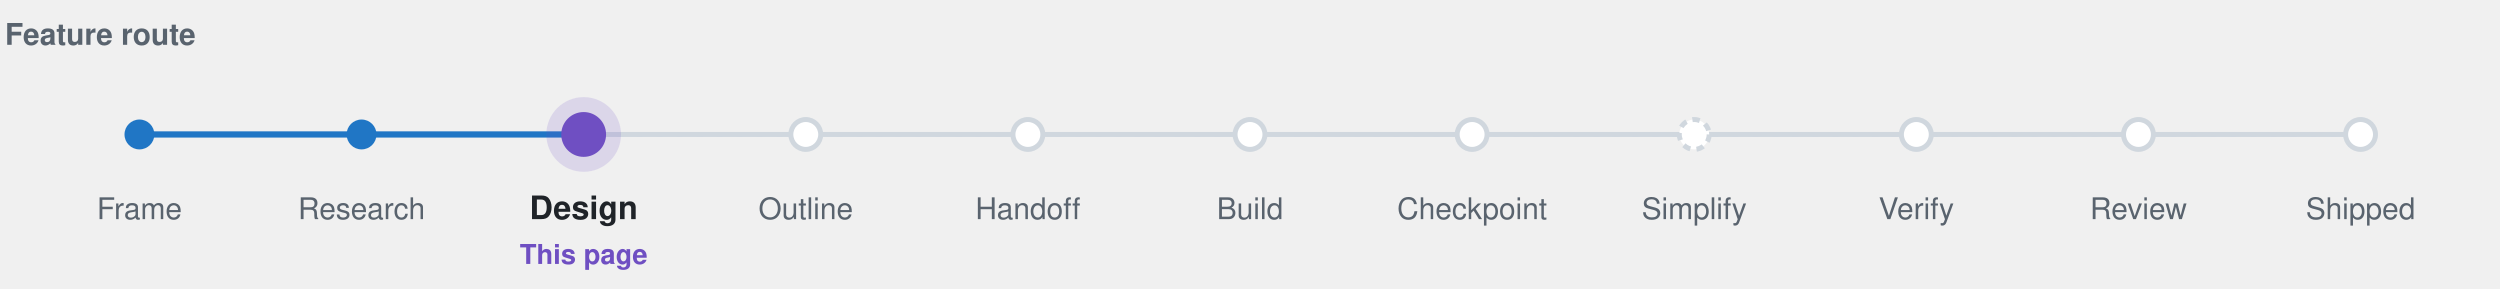
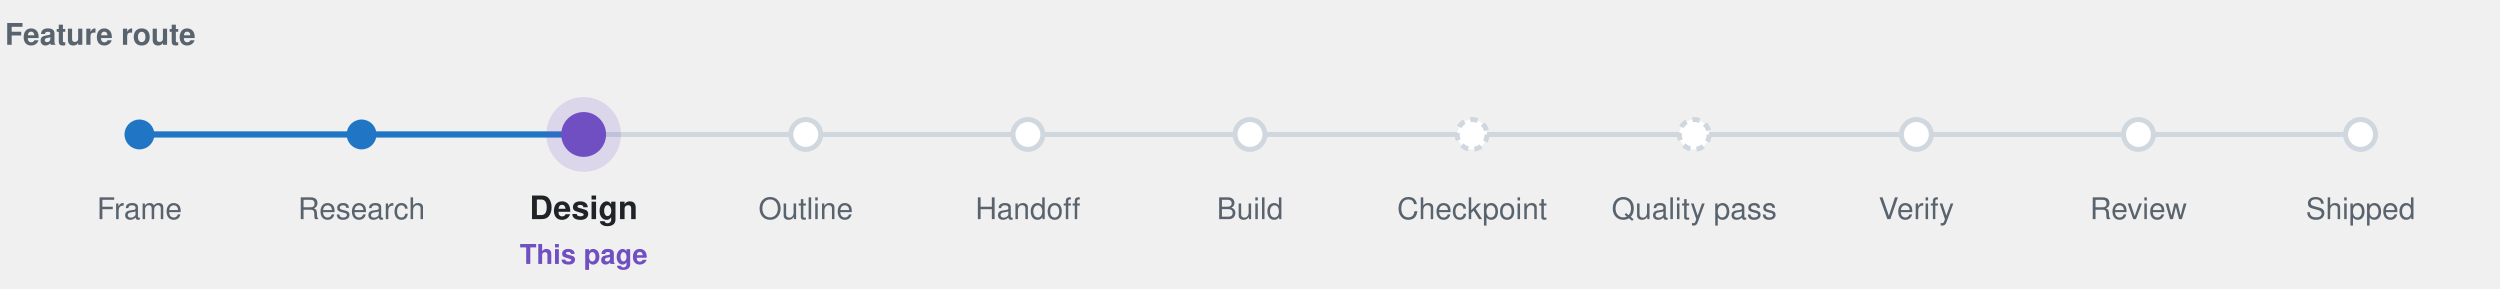
<svg xmlns="http://www.w3.org/2000/svg" width="1004" height="116" viewBox="-2 -2 1004 116" role="img" aria-label="Feature route: Design highlighted">
  <text x="0" y="16" font-family="-apple-system, BlinkMacSystemFont, 'Segoe UI', 'Helvetica Neue', Helvetica, Arial, sans-serif" font-size="12" font-weight="600" fill="#59636e" text-anchor="start">Feature route</text>
  <line x1="54.0" y1="52" x2="946.0" y2="52" stroke="#d8dee4" stroke-width="2" stroke-dasharray="2 6" stroke-linecap="round" />
  <line x1="54.0" y1="52" x2="946.0" y2="52" stroke="#d0d7de" stroke-width="2" />
  <line x1="54.0" y1="52" x2="232.4" y2="52" stroke="#2076c5" stroke-width="2.5" />
  <circle cx="54.0" cy="52" r="6" fill="#2076c5" />
  <text x="54.0" y="86" font-family="-apple-system, BlinkMacSystemFont, 'Segoe UI', 'Helvetica Neue', Helvetica, Arial, sans-serif" font-size="12" font-weight="500" fill="#59636e" text-anchor="middle">Frame</text>
  <circle cx="143.2" cy="52" r="6" fill="#2076c5" />
  <text x="143.2" y="86" font-family="-apple-system, BlinkMacSystemFont, 'Segoe UI', 'Helvetica Neue', Helvetica, Arial, sans-serif" font-size="12" font-weight="500" fill="#59636e" text-anchor="middle">Research</text>
  <circle cx="232.4" cy="52" r="15" fill="#6f4fc2" fill-opacity="0.16" />
  <circle cx="232.4" cy="52" r="9" fill="#6f4fc2" />
  <text x="232.4" y="86" font-family="-apple-system, BlinkMacSystemFont, 'Segoe UI', 'Helvetica Neue', Helvetica, Arial, sans-serif" font-size="13" font-weight="700" fill="#1f2328" text-anchor="middle">Design</text>
  <text x="232.4" y="104" font-family="-apple-system, BlinkMacSystemFont, 'Segoe UI', 'Helvetica Neue', Helvetica, Arial, sans-serif" font-size="11" font-weight="600" fill="#6f4fc2" text-anchor="middle">This page</text>
  <circle cx="321.6" cy="52" r="6" fill="#ffffff" stroke="#d0d7de" stroke-width="2" />
  <text x="321.6" y="86" font-family="-apple-system, BlinkMacSystemFont, 'Segoe UI', 'Helvetica Neue', Helvetica, Arial, sans-serif" font-size="12" font-weight="500" fill="#59636e" text-anchor="middle">Outline</text>
  <circle cx="410.8" cy="52" r="6" fill="#ffffff" stroke="#d0d7de" stroke-width="2" />
  <text x="410.8" y="86" font-family="-apple-system, BlinkMacSystemFont, 'Segoe UI', 'Helvetica Neue', Helvetica, Arial, sans-serif" font-size="12" font-weight="500" fill="#59636e" text-anchor="middle">Handoff</text>
  <circle cx="500.0" cy="52" r="6" fill="#ffffff" stroke="#d0d7de" stroke-width="2" />
  <text x="500.0" y="86" font-family="-apple-system, BlinkMacSystemFont, 'Segoe UI', 'Helvetica Neue', Helvetica, Arial, sans-serif" font-size="12" font-weight="500" fill="#59636e" text-anchor="middle">Build</text>
-   <circle cx="589.2" cy="52" r="6" fill="#ffffff" stroke="#d0d7de" stroke-width="2" />
+   <circle cx="589.2" cy="52" r="6" fill="#ffffff" stroke="#d0d7de" stroke-width="2" stroke-dasharray="3 2.5" />
  <text x="589.2" y="86" font-family="-apple-system, BlinkMacSystemFont, 'Segoe UI', 'Helvetica Neue', Helvetica, Arial, sans-serif" font-size="12" font-weight="500" fill="#59636e" text-anchor="middle">Checkpoint</text>
  <circle cx="678.4" cy="52" r="6" fill="#ffffff" stroke="#d0d7de" stroke-width="2" stroke-dasharray="3 2.5" />
-   <text x="678.4" y="86" font-family="-apple-system, BlinkMacSystemFont, 'Segoe UI', 'Helvetica Neue', Helvetica, Arial, sans-serif" font-size="12" font-weight="500" fill="#59636e" text-anchor="middle">Simplify</text>
+   <text x="678.4" y="86" font-family="-apple-system, BlinkMacSystemFont, 'Segoe UI', 'Helvetica Neue', Helvetica, Arial, sans-serif" font-size="12" font-weight="500" fill="#59636e" text-anchor="middle">Quality pass</text>
  <circle cx="767.6" cy="52" r="6" fill="#ffffff" stroke="#d0d7de" stroke-width="2" />
  <text x="767.6" y="86" font-family="-apple-system, BlinkMacSystemFont, 'Segoe UI', 'Helvetica Neue', Helvetica, Arial, sans-serif" font-size="12" font-weight="500" fill="#59636e" text-anchor="middle">Verify</text>
  <circle cx="856.8" cy="52" r="6" fill="#ffffff" stroke="#d0d7de" stroke-width="2" />
  <text x="856.8" y="86" font-family="-apple-system, BlinkMacSystemFont, 'Segoe UI', 'Helvetica Neue', Helvetica, Arial, sans-serif" font-size="12" font-weight="500" fill="#59636e" text-anchor="middle">Review</text>
  <circle cx="946.0" cy="52" r="6" fill="#ffffff" stroke="#d0d7de" stroke-width="2" />
  <text x="946.0" y="86" font-family="-apple-system, BlinkMacSystemFont, 'Segoe UI', 'Helvetica Neue', Helvetica, Arial, sans-serif" font-size="12" font-weight="500" fill="#59636e" text-anchor="middle">Shipped</text>
</svg>
